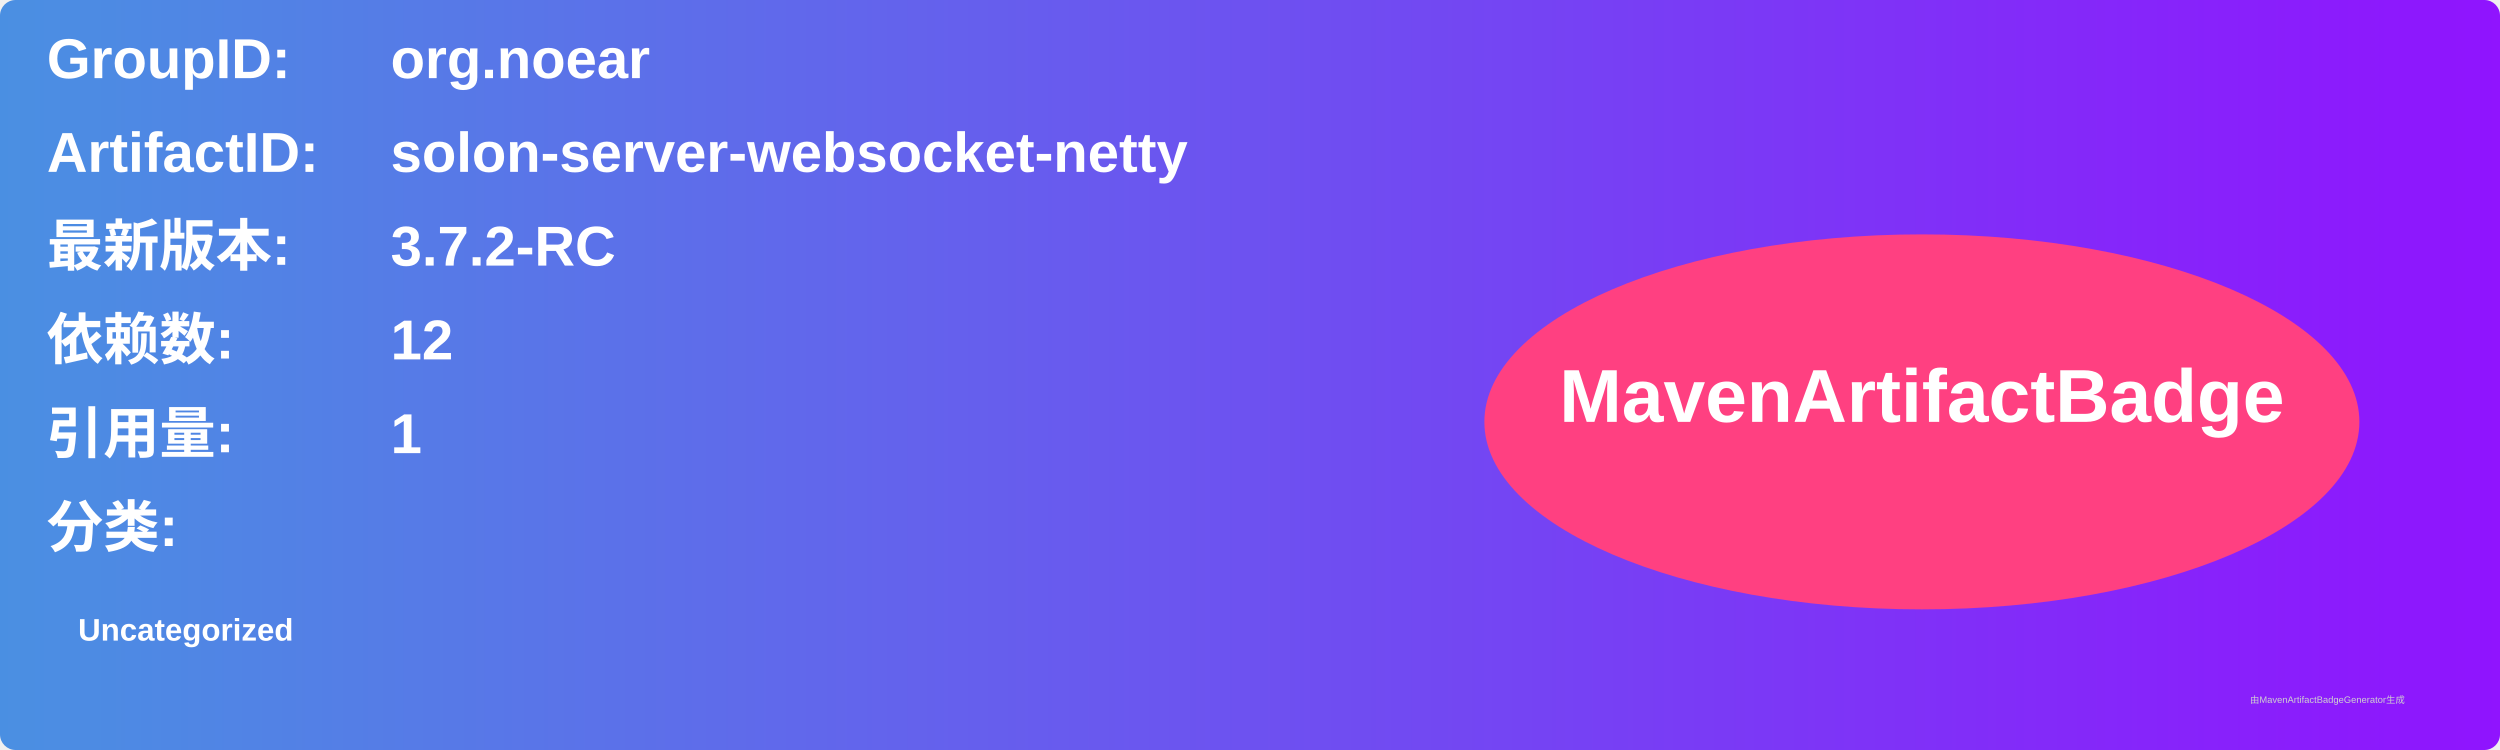
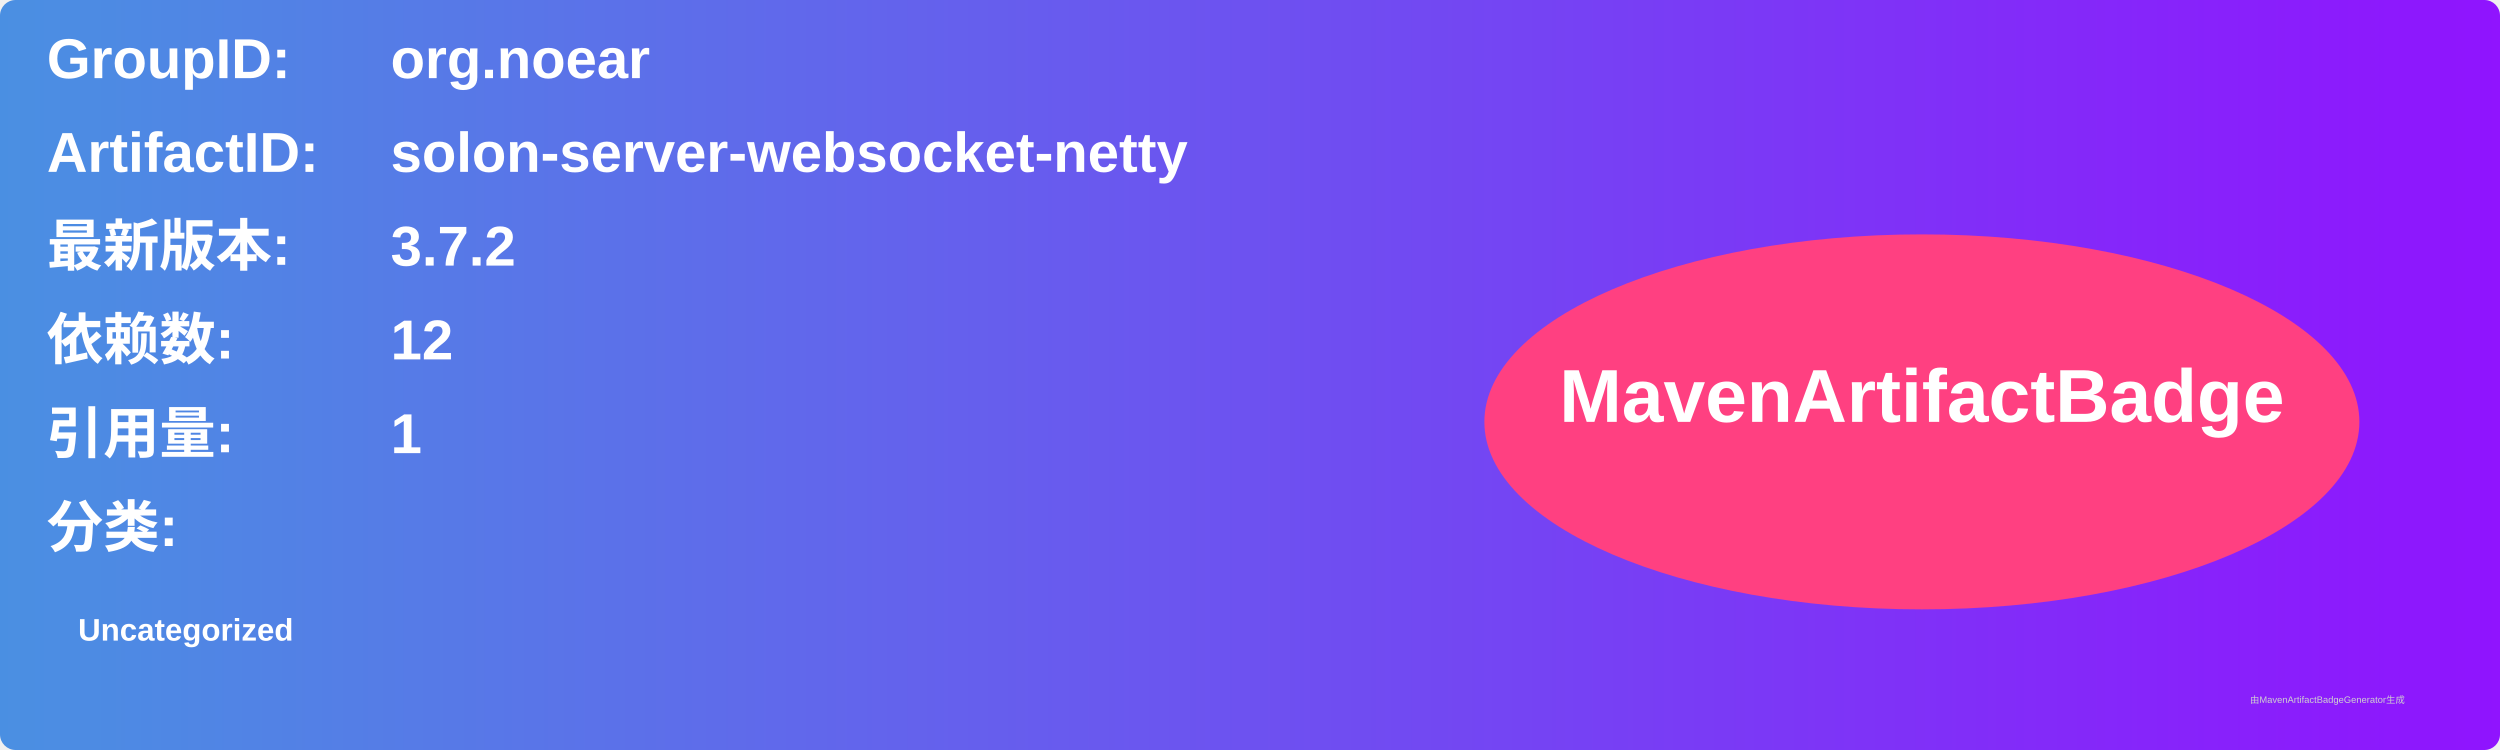
<svg xmlns="http://www.w3.org/2000/svg" width="800" height="240" viewBox="0 0 800 240">
  <linearGradient id="grad" x1="0%" y1="0%" x2="100%" y2="0%">
    <stop offset="0%" stop-color="#4a90e2" />
    <stop offset="100%" stop-color="#9013fe" />
  </linearGradient>
  <rect width="100%" height="100%" rx="5" ry="5" fill="url(#grad)" />
  <g transform="translate(15, 15)">
    <text x="0" y="10" font-family="Arial" font-size="18" fill="white" font-weight="bold" width="260">GroupID:</text>
    <text x="110" y="10" font-family="Arial" font-size="18" fill="white" font-weight="bold" width="460">org.noear</text>
    <text x="0" y="40" font-family="Arial" font-size="18" fill="white" font-weight="bold" width="260">ArtifactID:</text>
    <text x="110" y="40" font-family="Arial" font-size="18" fill="white" font-weight="bold" width="460">solon-server-websocket-netty</text>
    <text x="0" y="70" font-family="Arial" font-size="18" fill="white" font-weight="bold">最新版本:</text>
    <text x="110" y="70" font-family="Arial" font-size="18" fill="white" font-weight="bold">
-       <tspan font-weight="bold">3.7.2-RC</tspan>
+       <tspan font-weight="bold">3.7.2</tspan>
    </text>
    <text x="0" y="100" font-family="Arial" font-size="18" fill="white" font-weight="bold">依赖数: </text>
    <text x="110" y="100" font-family="Arial" font-size="18" fill="white">
      <tspan font-weight="bold">12</tspan>
    </text>
    <text x="0" y="130" font-family="Arial" font-size="18" fill="white" font-weight="bold">引用量: </text>
    <text x="110" y="130" font-family="Arial" font-size="18" fill="white">
      <tspan font-weight="bold">1</tspan>
    </text>
    <text x="0" y="160" font-family="Arial" font-size="18" fill="white" font-weight="bold">分类:</text>
    <text x="10" y="190" font-family="Arial" font-size="10" fill="white">
      <tspan font-weight="bold">Uncategorized</tspan>
    </text>
    <ellipse cx="600" cy="120" rx="140" ry="60" fill="#ff4081" />
    <text x="600" y="120" text-anchor="middle" font-family="Arial" font-size="24" fill="white" font-weight="bold">MavenArtifactBadge</text>
  </g>
  <text x="720" y="225" font-family="Arial" font-size="3" fill="#d0d0d0">由MavenArtifactBadgeGenerator生成</text>
</svg>
